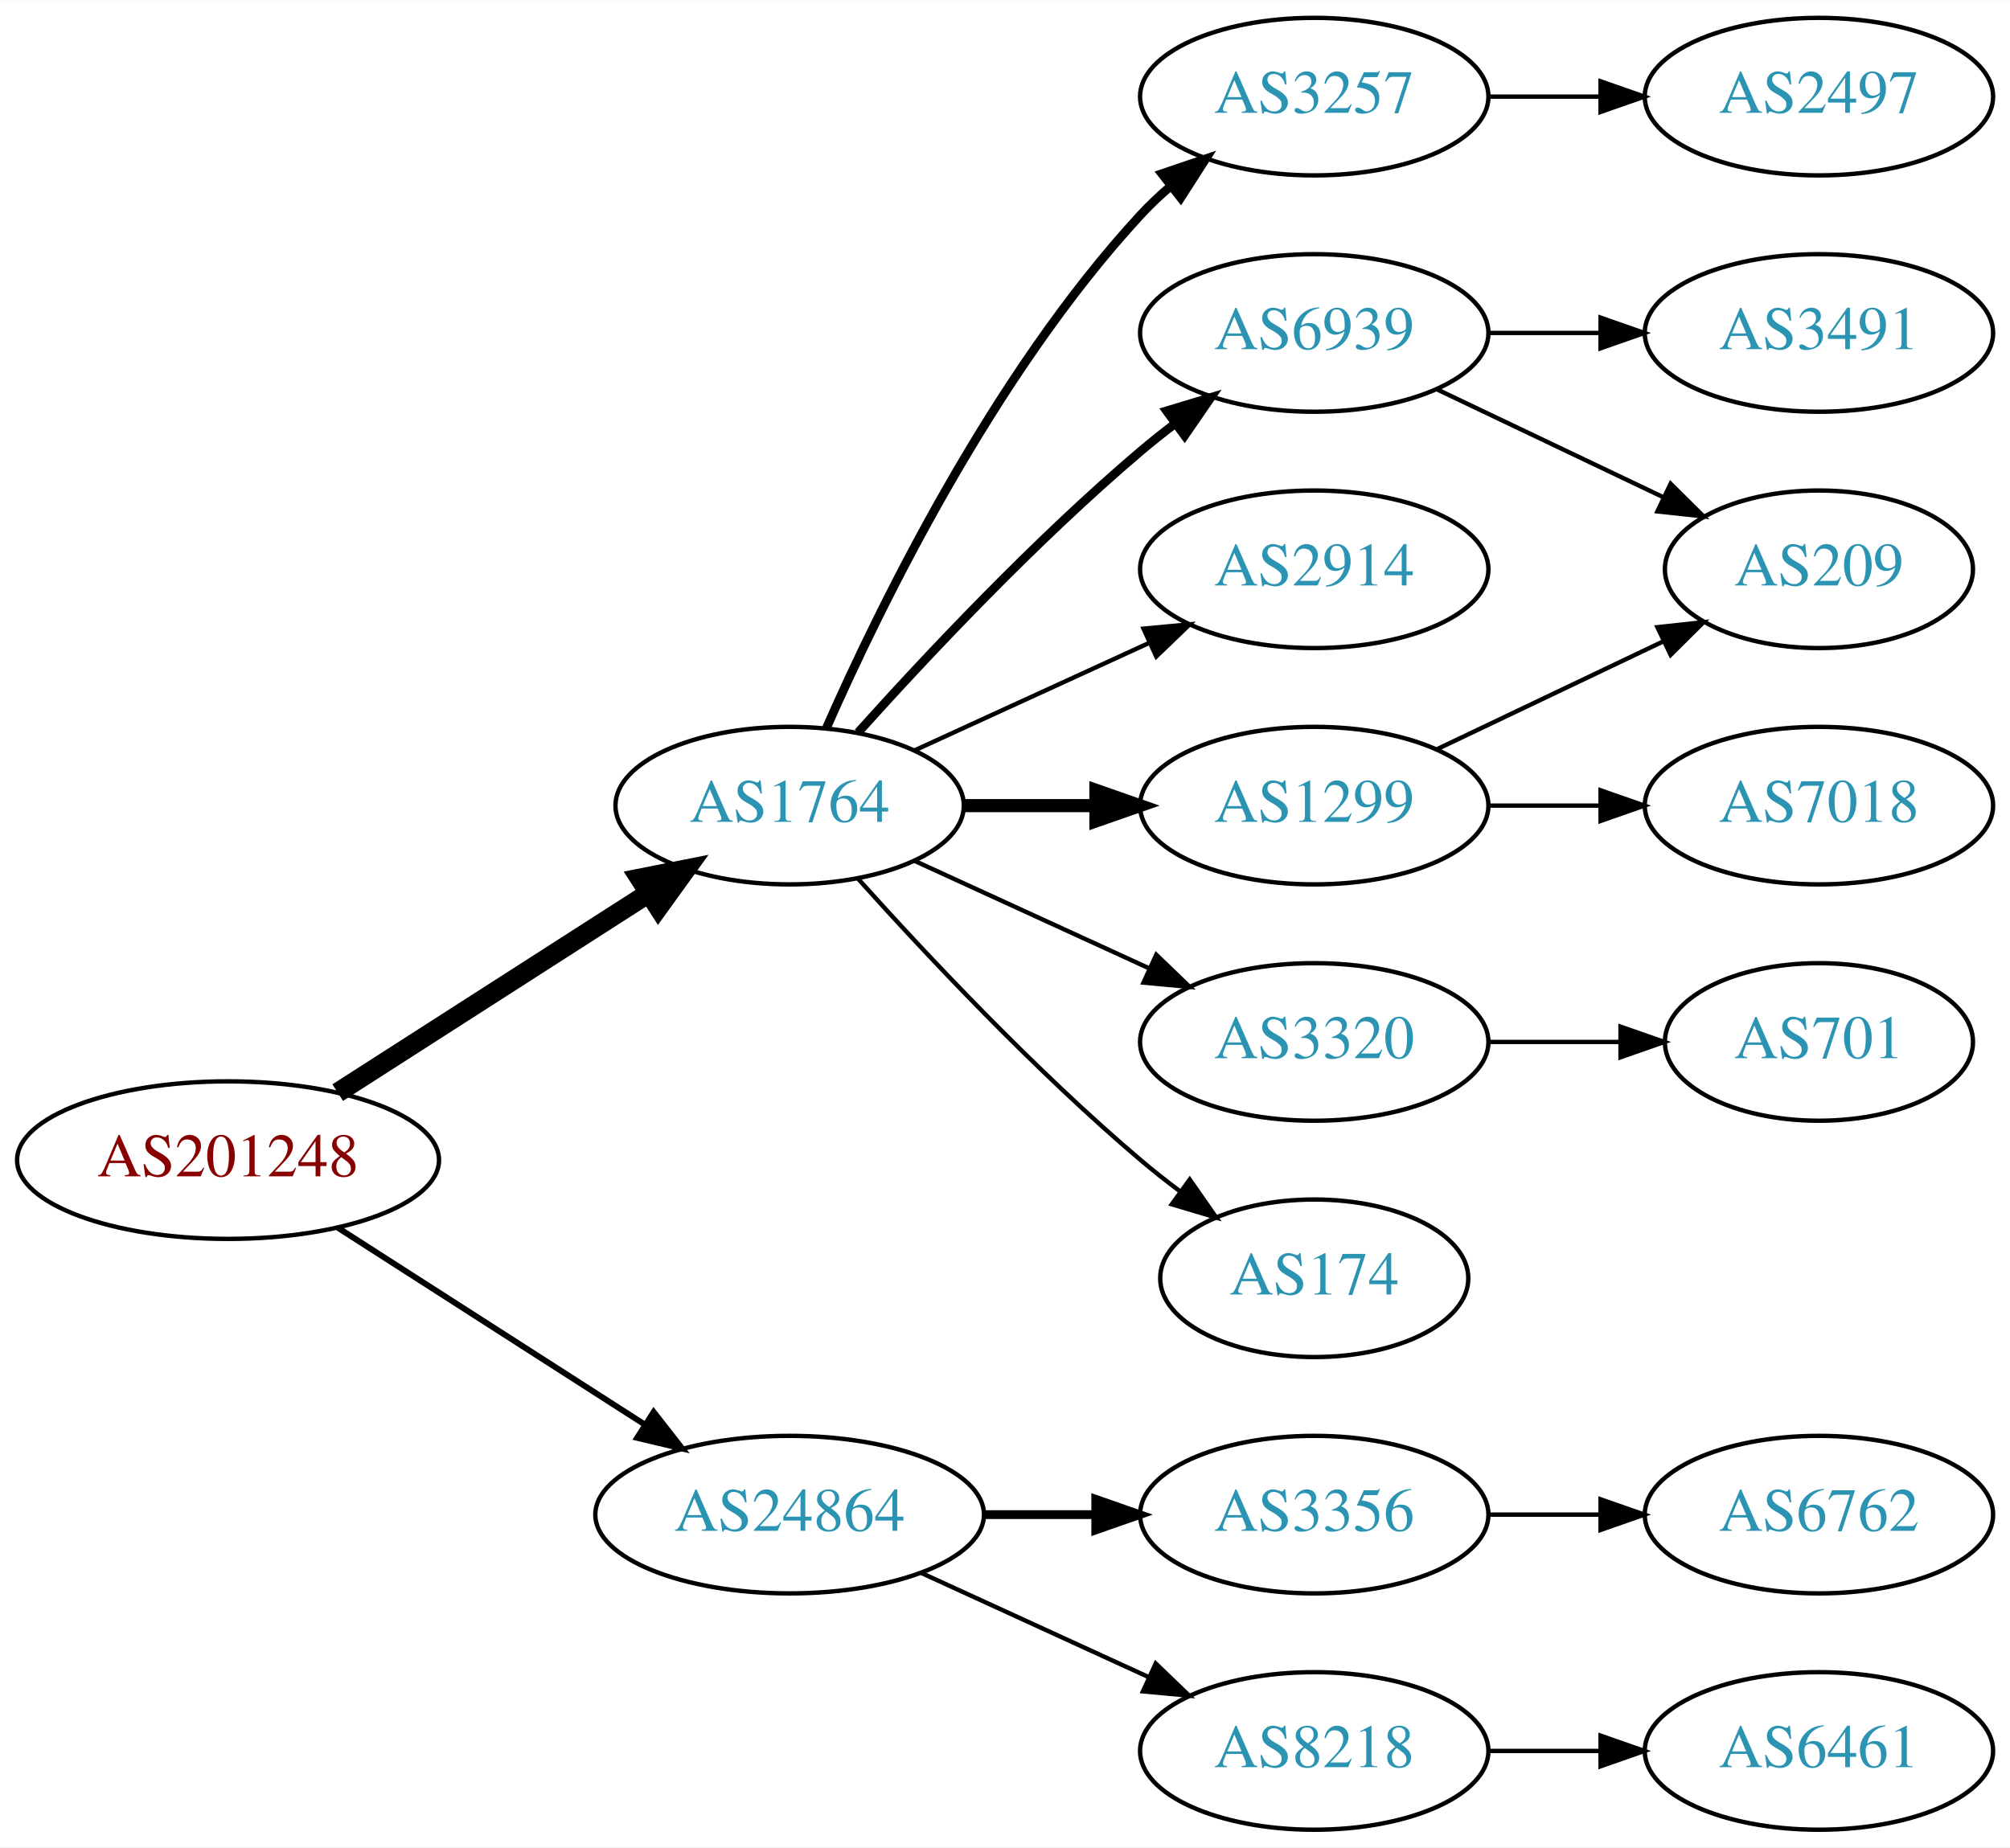
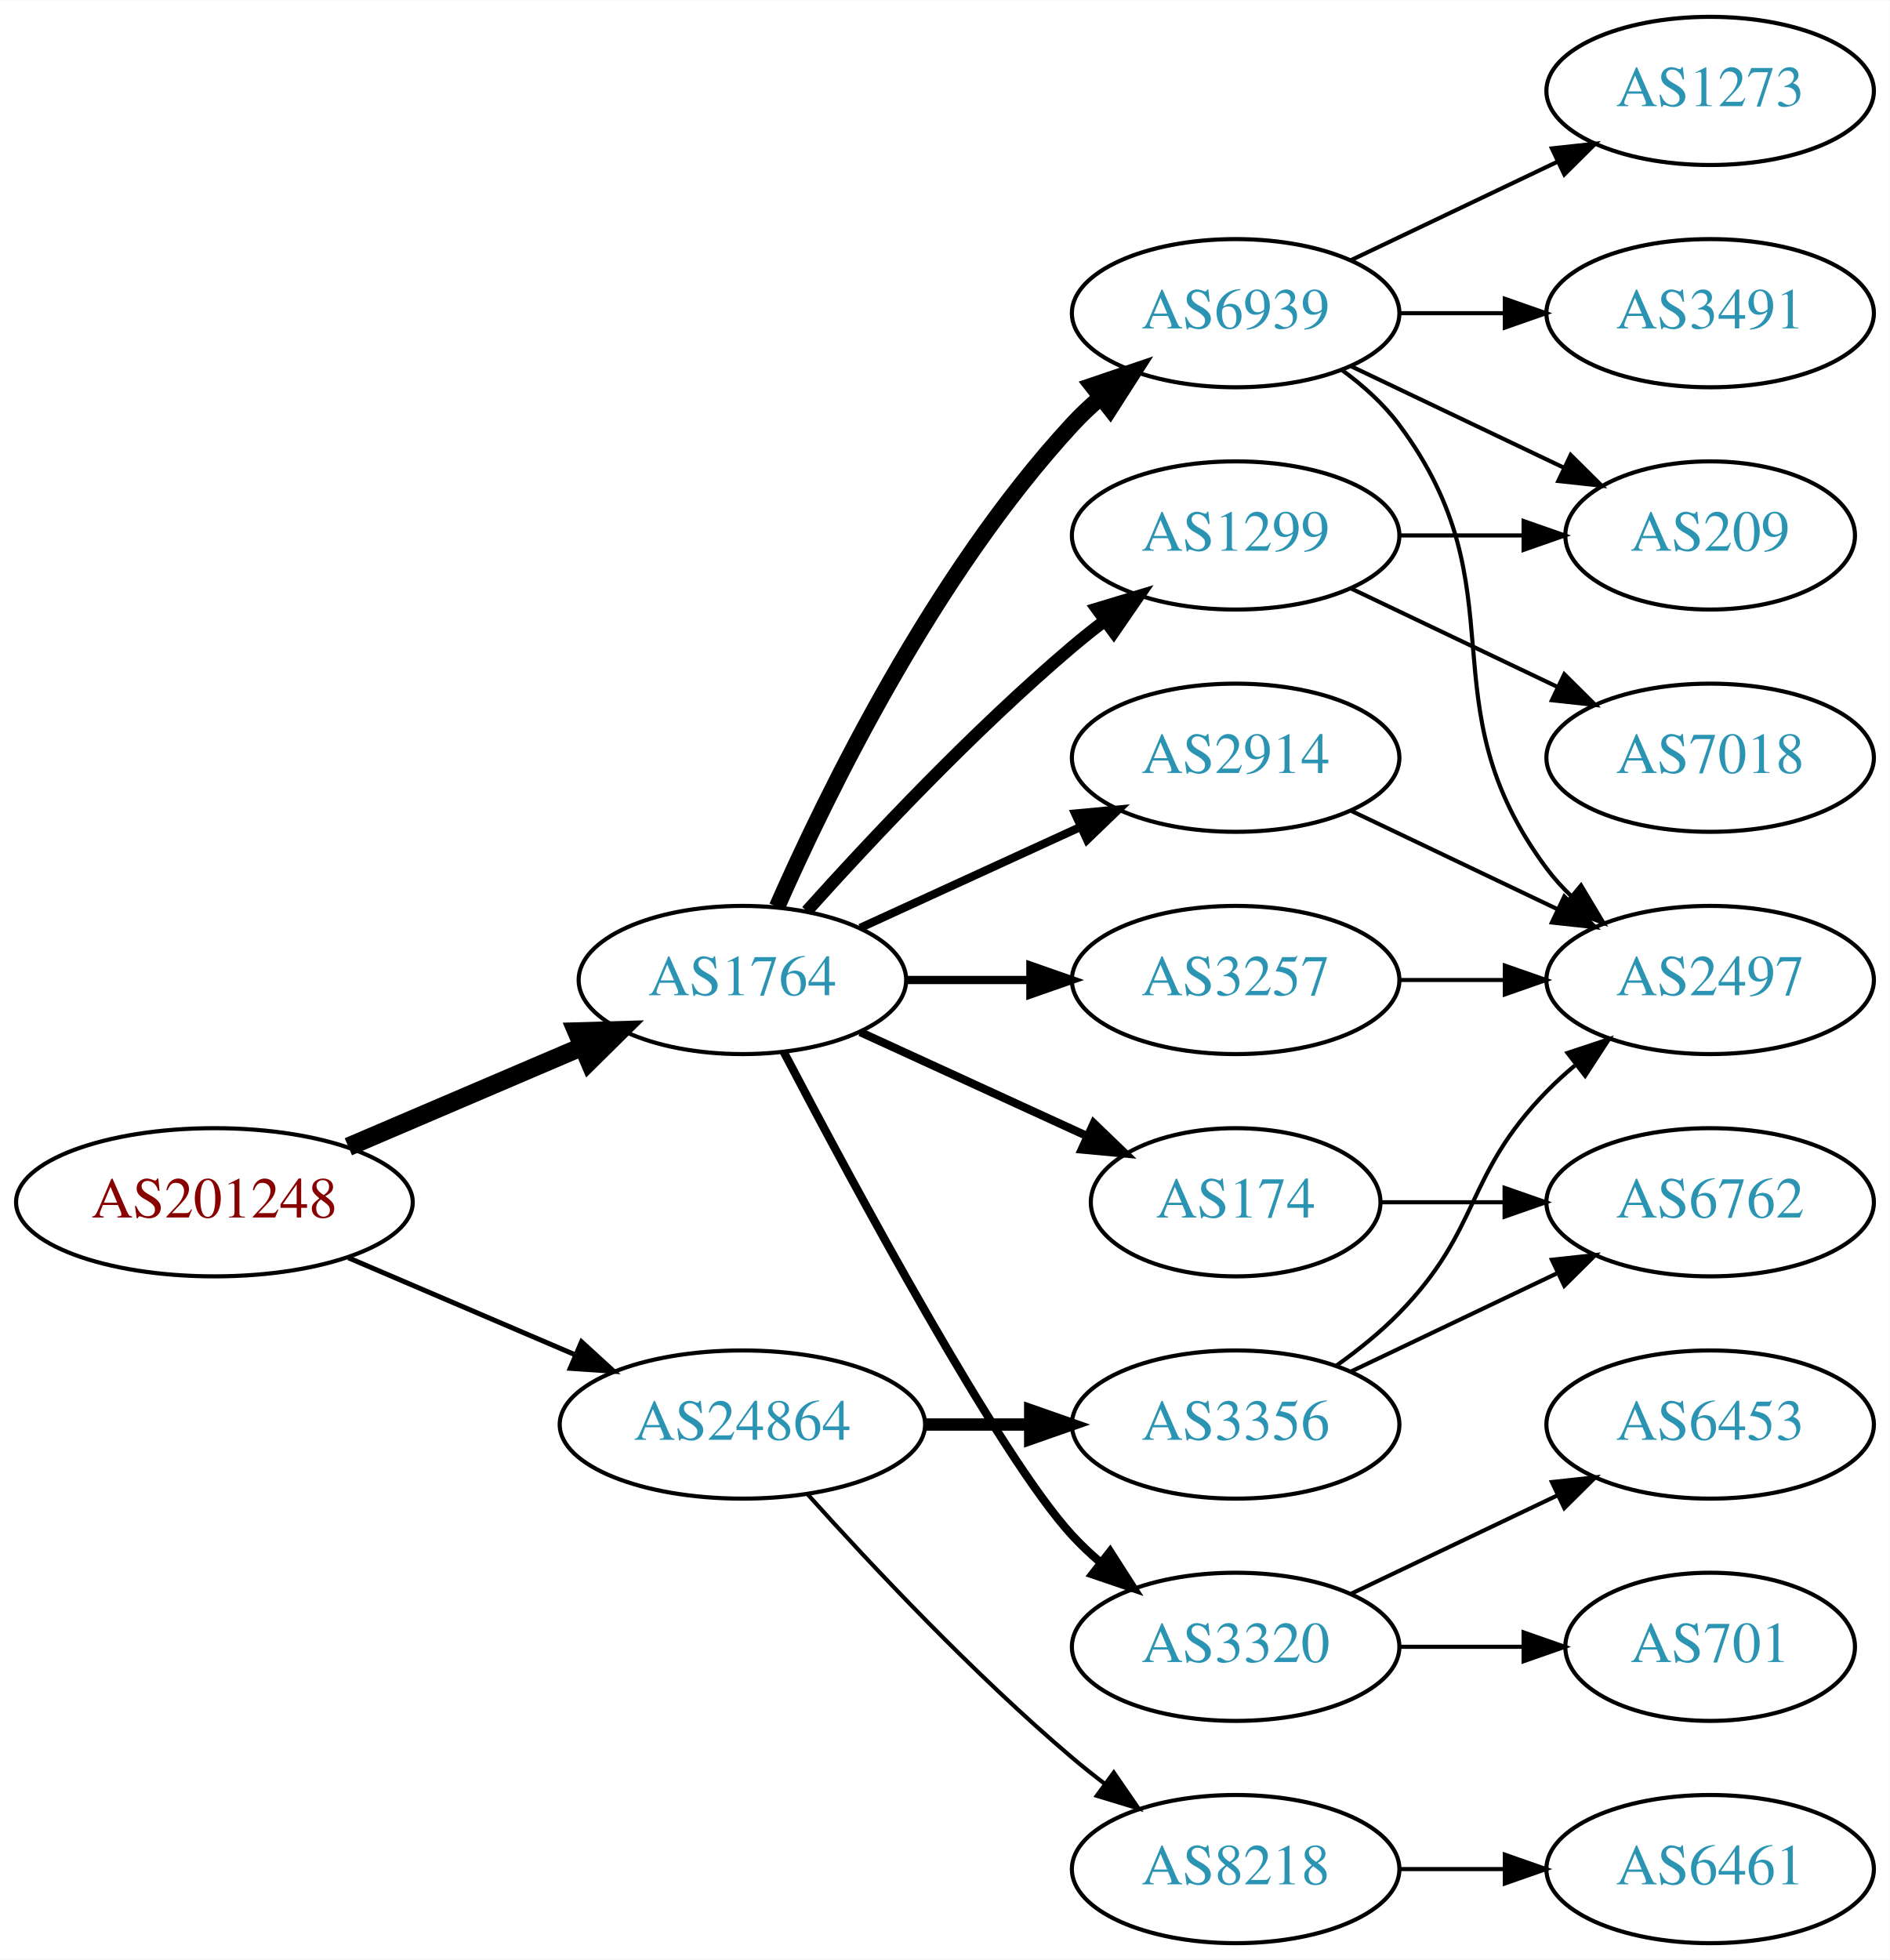
- <svg xmlns="http://www.w3.org/2000/svg" xmlns:xlink="http://www.w3.org/1999/xlink" width="459pt" height="422pt" viewBox="0.00 0.00 459.17 422.00">
-   <g id="graph0" class="graph" transform="scale(1 1) rotate(0) translate(4 418)">
-     <polygon fill="white" stroke="none" points="-4,4 -4,-418 455.17,-418 455.17,4 -4,4" />
+ <svg xmlns="http://www.w3.org/2000/svg" xmlns:xlink="http://www.w3.org/1999/xlink" width="459pt" height="476pt" viewBox="0.00 0.00 459.17 476.00">
+   <g id="graph0" class="graph" transform="scale(1 1) rotate(0) translate(4 472)">
+     <polygon fill="white" stroke="none" points="-4,4 -4,-472 455.17,-472 455.17,4 -4,4" />
    <g id="node1" class="node">
      <g id="a_node1">
        <a xlink:href="/asn/201248" xlink:title="AS201248 ~ SCC EDV-Beratung AG [AT]">
-           <ellipse fill="#ffffff" stroke="black" cx="48.096" cy="-153" rx="48.192" ry="18" />
-           <text text-anchor="middle" x="48.096" y="-149.3" font-family="Times,serif" font-size="14.00" fill="#880000">AS201248</text>
+           <ellipse fill="#ffffff" stroke="black" cx="48.096" cy="-180" rx="48.192" ry="18" />
+           <text text-anchor="middle" x="48.096" y="-176.3" font-family="Times,serif" font-size="14.00" fill="#880000">AS201248</text>
        </a>
      </g>
    </g>
    <g id="node2" class="node">
      <g id="a_node2">
        <a xlink:href="/asn/1764" xlink:title="AS1764 ~ NEXTLAYER-AS [AT]">
          <ellipse fill="#ffffff" stroke="black" cx="176.388" cy="-234" rx="39.794" ry="18" />
          <text text-anchor="middle" x="176.388" y="-230.3" font-family="Times,serif" font-size="14.00" fill="#2c94b3">AS1764</text>
        </a>
      </g>
    </g>
    <g id="edge1" class="edge">
-       <path fill="none" stroke="black" stroke-width="4.5" d="M73.147,-168.426C93.276,-181.336 122.141,-199.849 144.071,-213.915" />
-       <polygon fill="black" stroke="black" stroke-width="4.5" points="142.156,-217.364 152.7,-219.449 146.408,-210.736 142.156,-217.364" />
+       <path fill="none" stroke="black" stroke-width="4.5" d="M80.639,-193.487C97.776,-200.815 119.097,-209.931 137.172,-217.66" />
+       <polygon fill="black" stroke="black" stroke-width="4.5" points="136.089,-221.479 146.832,-221.79 139.186,-214.238 136.089,-221.479" />
    </g>
    <g id="node3" class="node">
      <g id="a_node3">
        <a xlink:href="/asn/24864" xlink:title="AS24864 ~ Raiffeisen Informatik GmbH [AT]">
-           <ellipse fill="#ffffff" stroke="black" cx="176.388" cy="-72" rx="44.393" ry="18" />
-           <text text-anchor="middle" x="176.388" y="-68.3" font-family="Times,serif" font-size="14.00" fill="#2c94b3">AS24864</text>
+           <ellipse fill="#ffffff" stroke="black" cx="176.388" cy="-126" rx="44.393" ry="18" />
+           <text text-anchor="middle" x="176.388" y="-122.3" font-family="Times,serif" font-size="14.00" fill="#2c94b3">AS24864</text>
        </a>
      </g>
    </g>
    <g id="edge2" class="edge">
-       <path fill="none" stroke="black" stroke-width="1.35" d="M73.147,-137.574C93.024,-124.826 121.421,-106.613 143.246,-92.615" />
-       <polygon fill="black" stroke="black" stroke-width="1.35" points="145.325,-95.439 151.853,-87.094 141.546,-89.547 145.325,-95.439" />
+       <path fill="none" stroke="black" stroke-width="1.2" d="M80.639,-166.513C97.283,-159.396 117.873,-150.592 135.604,-143.011" />
+       <polygon fill="black" stroke="black" stroke-width="1.2" points="137.297,-146.093 145.116,-138.943 134.545,-139.657 137.297,-146.093" />
    </g>
    <g id="node4" class="node">
      <g id="a_node4">
        <a xlink:href="/asn/3257" xlink:title="AS3257 ~ GTT [DE]">
-           <ellipse fill="#ffffff" stroke="black" cx="296.23" cy="-396" rx="39.794" ry="18" />
-           <text text-anchor="middle" x="296.23" y="-392.3" font-family="Times,serif" font-size="14.00" fill="#2c94b3">AS3257</text>
+           <ellipse fill="#ffffff" stroke="black" cx="296.23" cy="-234" rx="39.794" ry="18" />
+           <text text-anchor="middle" x="296.23" y="-230.3" font-family="Times,serif" font-size="14.00" fill="#2c94b3">AS3257</text>
        </a>
      </g>
    </g>
    <g id="edge3" class="edge">
-       <path fill="none" stroke="black" stroke-width="2" d="M184.803,-251.761C196.872,-279.183 222.843,-332.473 256.584,-369 258.614,-371.198 260.853,-373.319 263.199,-375.34" />
-       <polygon fill="black" stroke="black" stroke-width="2" points="261.411,-378.386 271.443,-381.794 265.726,-372.874 261.411,-378.386" />
+       <path fill="none" stroke="black" stroke-width="2" d="M216.3,-234C225.854,-234 236.203,-234 246.166,-234" />
+       <polygon fill="black" stroke="black" stroke-width="2" points="246.358,-237.5 256.358,-234 246.358,-230.5 246.358,-237.5" />
    </g>
    <g id="node5" class="node">
      <g id="a_node5">
        <a xlink:href="/asn/6939" xlink:title="AS6939 ~ Hurricane Electric LLC [US]">
-           <ellipse fill="#ffffff" stroke="black" cx="296.23" cy="-342" rx="39.794" ry="18" />
-           <text text-anchor="middle" x="296.23" y="-338.3" font-family="Times,serif" font-size="14.00" fill="#2c94b3">AS6939</text>
+           <ellipse fill="#ffffff" stroke="black" cx="296.23" cy="-396" rx="39.794" ry="18" />
+           <text text-anchor="middle" x="296.23" y="-392.3" font-family="Times,serif" font-size="14.00" fill="#2c94b3">AS6939</text>
        </a>
      </g>
    </g>
    <g id="edge4" class="edge">
-       <path fill="none" stroke="black" stroke-width="2" d="M192.034,-250.725C207.334,-267.765 232.432,-294.523 256.584,-315 259.081,-317.117 261.741,-319.232 264.453,-321.293" />
-       <polygon fill="black" stroke="black" stroke-width="2" points="262.489,-324.194 272.629,-327.266 266.619,-318.541 262.489,-324.194" />
+       <path fill="none" stroke="black" stroke-width="4" d="M184.803,-251.761C196.872,-279.183 222.843,-332.473 256.584,-369 258.614,-371.198 260.853,-373.319 263.199,-375.34" />
+       <polygon fill="black" stroke="black" stroke-width="4" points="261.411,-378.386 271.443,-381.794 265.726,-372.874 261.411,-378.386" />
    </g>
    <g id="node6" class="node">
      <g id="a_node6">
+         <a xlink:href="/asn/1299" xlink:title="AS1299 ~ Telia Carrier [EU]">
+           <ellipse fill="#ffffff" stroke="black" cx="296.23" cy="-342" rx="39.794" ry="18" />
+           <text text-anchor="middle" x="296.23" y="-338.3" font-family="Times,serif" font-size="14.00" fill="#2c94b3">AS1299</text>
+         </a>
+       </g>
+     </g>
+     <g id="edge5" class="edge">
+       <path fill="none" stroke="black" stroke-width="3" d="M192.034,-250.725C207.334,-267.765 232.432,-294.523 256.584,-315 259.081,-317.117 261.741,-319.232 264.453,-321.293" />
+       <polygon fill="black" stroke="black" stroke-width="3" points="262.489,-324.194 272.629,-327.266 266.619,-318.541 262.489,-324.194" />
+     </g>
+     <g id="node7" class="node">
+       <g id="a_node7">
+         <a xlink:href="/asn/3320" xlink:title="AS3320 ~ DTAG [DE]">
+           <ellipse fill="#ffffff" stroke="black" cx="296.23" cy="-72" rx="39.794" ry="18" />
+           <text text-anchor="middle" x="296.23" y="-68.3" font-family="Times,serif" font-size="14.00" fill="#2c94b3">AS3320</text>
+         </a>
+       </g>
+     </g>
+     <g id="edge6" class="edge">
+       <path fill="none" stroke="black" stroke-width="2" d="M186.443,-216.499C203.186,-184.518 238.884,-118.162 256.584,-99 258.614,-96.802 260.853,-94.681 263.199,-92.66" />
+       <polygon fill="black" stroke="black" stroke-width="2" points="265.726,-95.126 271.443,-86.206 261.411,-89.614 265.726,-95.126" />
+     </g>
+     <g id="node8" class="node">
+       <g id="a_node8">
        <a xlink:href="/asn/2914" xlink:title="AS2914 ~ NTT America, Inc. [US]">
          <ellipse fill="#ffffff" stroke="black" cx="296.23" cy="-288" rx="39.794" ry="18" />
          <text text-anchor="middle" x="296.23" y="-284.3" font-family="Times,serif" font-size="14.00" fill="#2c94b3">AS2914</text>
        </a>
      </g>
    </g>
-     <g id="edge5" class="edge">
-       <path fill="none" stroke="black" d="M205.016,-246.661C220.973,-253.973 241.244,-263.261 258.527,-271.181" />
-       <polygon fill="black" stroke="black" points="257.225,-274.435 267.774,-275.419 260.141,-268.071 257.225,-274.435" />
-     </g>
-     <g id="node7" class="node">
-       <g id="a_node7">
-         <a xlink:href="/asn/1299" xlink:title="AS1299 ~ Telia Carrier [EU]">
-           <ellipse fill="#ffffff" stroke="black" cx="296.23" cy="-234" rx="39.794" ry="18" />
-           <text text-anchor="middle" x="296.23" y="-230.3" font-family="Times,serif" font-size="14.00" fill="#2c94b3">AS1299</text>
-         </a>
-       </g>
-     </g>
-     <g id="edge6" class="edge">
-       <path fill="none" stroke="black" stroke-width="3" d="M216.3,-234C225.854,-234 236.203,-234 246.166,-234" />
-       <polygon fill="black" stroke="black" stroke-width="3" points="246.358,-237.5 256.358,-234 246.358,-230.5 246.358,-237.5" />
-     </g>
-     <g id="node8" class="node">
-       <g id="a_node8">
-         <a xlink:href="/asn/3320" xlink:title="AS3320 ~ DTAG [DE]">
-           <ellipse fill="#ffffff" stroke="black" cx="296.23" cy="-180" rx="39.794" ry="18" />
-           <text text-anchor="middle" x="296.23" y="-176.3" font-family="Times,serif" font-size="14.00" fill="#2c94b3">AS3320</text>
-         </a>
-       </g>
-     </g>
    <g id="edge7" class="edge">
-       <path fill="none" stroke="black" d="M205.016,-221.339C220.973,-214.027 241.244,-204.739 258.527,-196.819" />
-       <polygon fill="black" stroke="black" points="260.141,-199.929 267.774,-192.581 257.225,-193.565 260.141,-199.929" />
+       <path fill="none" stroke="black" stroke-width="2" d="M205.016,-246.661C220.973,-253.973 241.244,-263.261 258.527,-271.181" />
+       <polygon fill="black" stroke="black" stroke-width="2" points="257.225,-274.435 267.774,-275.419 260.141,-268.071 257.225,-274.435" />
    </g>
    <g id="node9" class="node">
      <g id="a_node9">
        <a xlink:href="/asn/174" xlink:title="AS174 ~ Cogent Communications [US]">
-           <ellipse fill="#ffffff" stroke="black" cx="296.23" cy="-126" rx="35.194" ry="18" />
-           <text text-anchor="middle" x="296.23" y="-122.3" font-family="Times,serif" font-size="14.00" fill="#2c94b3">AS174</text>
+           <ellipse fill="#ffffff" stroke="black" cx="296.23" cy="-180" rx="35.194" ry="18" />
+           <text text-anchor="middle" x="296.23" y="-176.3" font-family="Times,serif" font-size="14.00" fill="#2c94b3">AS174</text>
        </a>
      </g>
    </g>
    <g id="edge8" class="edge">
-       <path fill="none" stroke="black" d="M192.034,-217.275C207.334,-200.235 232.432,-173.477 256.584,-153 259.436,-150.582 262.501,-148.167 265.612,-145.831" />
-       <polygon fill="black" stroke="black" points="267.785,-148.578 273.84,-139.884 263.685,-142.905 267.785,-148.578" />
-     </g>
-     <g id="node15" class="node">
-       <g id="a_node15">
-         <a xlink:href="/asn/3356" xlink:title="AS3356 ~ Level 3 Parent, LLC [US]">
-           <ellipse fill="#ffffff" stroke="black" cx="296.23" cy="-72" rx="39.794" ry="18" />
-           <text text-anchor="middle" x="296.23" y="-68.3" font-family="Times,serif" font-size="14.00" fill="#2c94b3">AS3356</text>
-         </a>
-       </g>
-     </g>
-     <g id="edge15" class="edge">
-       <path fill="none" stroke="black" stroke-width="2" d="M220.599,-72C228.911,-72 237.674,-72 246.156,-72" />
-       <polygon fill="black" stroke="black" stroke-width="2" points="246.315,-75.5 256.315,-72 246.315,-68.5 246.315,-75.5" />
-     </g>
-     <g id="node16" class="node">
-       <g id="a_node16">
+       <path fill="none" stroke="black" stroke-width="2" d="M205.016,-221.339C221.433,-213.817 242.414,-204.202 260.011,-196.139" />
+       <polygon fill="black" stroke="black" stroke-width="2" points="261.755,-199.189 269.388,-191.842 258.839,-192.826 261.755,-199.189" />
+     </g>
+     <g id="node18" class="node">
+       <g id="a_node18">
        <a xlink:href="/asn/8218" xlink:title="AS8218 ~ legacy Neotelecoms [FR]">
          <ellipse fill="#ffffff" stroke="black" cx="296.23" cy="-18" rx="39.794" ry="18" />
          <text text-anchor="middle" x="296.23" y="-14.3" font-family="Times,serif" font-size="14.00" fill="#2c94b3">AS8218</text>
        </a>
      </g>
    </g>
-     <g id="edge16" class="edge">
-       <path fill="none" stroke="black" d="M206.517,-58.652C222.128,-51.498 241.526,-42.609 258.198,-34.969" />
-       <polygon fill="black" stroke="black" points="260.017,-37.986 267.65,-30.638 257.101,-31.622 260.017,-37.986" />
+     <g id="edge20" class="edge">
+       <path fill="none" stroke="black" d="M192.32,-108.956C207.646,-91.903 232.582,-65.35 256.584,-45 259.081,-42.883 261.741,-40.768 264.453,-38.707" />
+       <polygon fill="black" stroke="black" points="266.619,-41.459 272.629,-32.734 262.489,-35.806 266.619,-41.459" />
+     </g>
+     <g id="node19" class="node">
+       <g id="a_node19">
+         <a xlink:href="/asn/3356" xlink:title="AS3356 ~ Level 3 Parent, LLC [US]">
+           <ellipse fill="#ffffff" stroke="black" cx="296.23" cy="-126" rx="39.794" ry="18" />
+           <text text-anchor="middle" x="296.23" y="-122.3" font-family="Times,serif" font-size="14.00" fill="#2c94b3">AS3356</text>
+         </a>
+       </g>
+     </g>
+     <g id="edge21" class="edge">
+       <path fill="none" stroke="black" stroke-width="3" d="M220.599,-126C228.911,-126 237.674,-126 246.156,-126" />
+       <polygon fill="black" stroke="black" stroke-width="3" points="246.315,-129.5 256.315,-126 246.315,-122.5 246.315,-129.5" />
+     </g>
+     <g id="node10" class="node">
+       <g id="a_node10">
+         <a xlink:href="/asn/2497" xlink:title="AS2497 ~ Internet Initiative Japan Inc. [JP]">
+           <ellipse fill="#ffffff" stroke="black" cx="411.523" cy="-234" rx="39.794" ry="18" />
+           <text text-anchor="middle" x="411.523" y="-230.3" font-family="Times,serif" font-size="14.00" fill="#2c94b3">AS2497</text>
+         </a>
+       </g>
+     </g>
+     <g id="edge9" class="edge">
+       <path fill="none" stroke="black" d="M335.902,-234C344.105,-234 352.869,-234 361.401,-234" />
+       <polygon fill="black" stroke="black" points="361.641,-237.5 371.641,-234 361.641,-230.5 361.641,-237.5" />
+     </g>
+     <g id="edge11" class="edge">
+       <path fill="none" stroke="black" d="M322.161,-382.118C327.237,-378.389 332.155,-373.984 335.877,-369 366.148,-328.458 341.605,-301.542 371.877,-261 373.621,-258.664 375.628,-256.455 377.792,-254.383" />
+       <polygon fill="black" stroke="black" points="380.151,-256.973 385.592,-247.882 375.67,-251.595 380.151,-256.973" />
+     </g>
+     <g id="node11" class="node">
+       <g id="a_node11">
+         <a xlink:href="/asn/1273" xlink:title="AS1273 ~ Vodafone Group PLC [EU]">
+           <ellipse fill="#ffffff" stroke="black" cx="411.523" cy="-450" rx="39.794" ry="18" />
+           <text text-anchor="middle" x="411.523" y="-446.3" font-family="Times,serif" font-size="14.00" fill="#2c94b3">AS1273</text>
+         </a>
+       </g>
+     </g>
+     <g id="edge10" class="edge">
+       <path fill="none" stroke="black" d="M324.367,-408.934C339.361,-416.081 358.182,-425.052 374.405,-432.785" />
+       <polygon fill="black" stroke="black" points="373.075,-436.028 383.608,-437.171 376.087,-429.709 373.075,-436.028" />
+     </g>
+     <g id="node12" class="node">
+       <g id="a_node12">
+         <a xlink:href="/asn/3491" xlink:title="AS3491 ~ PCCW Global, Inc. [US]">
+           <ellipse fill="#ffffff" stroke="black" cx="411.523" cy="-396" rx="39.794" ry="18" />
+           <text text-anchor="middle" x="411.523" y="-392.3" font-family="Times,serif" font-size="14.00" fill="#2c94b3">AS3491</text>
+         </a>
+       </g>
+     </g>
+     <g id="edge12" class="edge">
+       <path fill="none" stroke="black" d="M335.902,-396C344.105,-396 352.869,-396 361.401,-396" />
+       <polygon fill="black" stroke="black" points="361.641,-399.5 371.641,-396 361.641,-392.5 361.641,-399.5" />
    </g>
    <g id="node13" class="node">
      <g id="a_node13">
-         <a xlink:href="/asn/2497" xlink:title="AS2497 ~ Internet Initiative Japan Inc. [JP]">
-           <ellipse fill="#ffffff" stroke="black" cx="411.523" cy="-396" rx="39.794" ry="18" />
-           <text text-anchor="middle" x="411.523" y="-392.3" font-family="Times,serif" font-size="14.00" fill="#2c94b3">AS2497</text>
+         <a xlink:href="/asn/209" xlink:title="AS209 ~ CenturyLink Communications, LLC [US]">
+           <ellipse fill="#ffffff" stroke="black" cx="411.523" cy="-342" rx="35.194" ry="18" />
+           <text text-anchor="middle" x="411.523" y="-338.3" font-family="Times,serif" font-size="14.00" fill="#2c94b3">AS209</text>
        </a>
      </g>
    </g>
    <g id="edge13" class="edge">
-       <path fill="none" stroke="black" d="M335.902,-396C344.105,-396 352.869,-396 361.401,-396" />
-       <polygon fill="black" stroke="black" points="361.641,-399.5 371.641,-396 361.641,-392.5 361.641,-399.5" />
-     </g>
-     <g id="node10" class="node">
-       <g id="a_node10">
-         <a xlink:href="/asn/209" xlink:title="AS209 ~ CenturyLink Communications, LLC [US]">
-           <ellipse fill="#ffffff" stroke="black" cx="411.523" cy="-288" rx="35.194" ry="18" />
-           <text text-anchor="middle" x="411.523" y="-284.3" font-family="Times,serif" font-size="14.00" fill="#2c94b3">AS209</text>
-         </a>
-       </g>
-     </g>
-     <g id="edge9" class="edge">
-       <path fill="none" stroke="black" d="M324.367,-329.066C339.798,-321.71 359.284,-312.423 375.819,-304.541" />
-       <polygon fill="black" stroke="black" points="377.64,-307.551 385.161,-300.089 374.628,-301.232 377.64,-307.551" />
-     </g>
-     <g id="node11" class="node">
-       <g id="a_node11">
-         <a xlink:href="/asn/3491" xlink:title="AS3491 ~ PCCW Global, Inc. [US]">
-           <ellipse fill="#ffffff" stroke="black" cx="411.523" cy="-342" rx="39.794" ry="18" />
-           <text text-anchor="middle" x="411.523" y="-338.3" font-family="Times,serif" font-size="14.00" fill="#2c94b3">AS3491</text>
-         </a>
-       </g>
-     </g>
-     <g id="edge10" class="edge">
-       <path fill="none" stroke="black" d="M335.902,-342C344.105,-342 352.869,-342 361.401,-342" />
-       <polygon fill="black" stroke="black" points="361.641,-345.5 371.641,-342 361.641,-338.5 361.641,-345.5" />
-     </g>
-     <g id="edge12" class="edge">
-       <path fill="none" stroke="black" d="M324.367,-246.934C339.798,-254.29 359.284,-263.577 375.819,-271.459" />
-       <polygon fill="black" stroke="black" points="374.628,-274.768 385.161,-275.911 377.64,-268.449 374.628,-274.768" />
-     </g>
-     <g id="node12" class="node">
-       <g id="a_node12">
-         <a xlink:href="/asn/7018" xlink:title="AS7018 ~ AT&amp;T Services, Inc. [US]">
-           <ellipse fill="#ffffff" stroke="black" cx="411.523" cy="-234" rx="39.794" ry="18" />
-           <text text-anchor="middle" x="411.523" y="-230.3" font-family="Times,serif" font-size="14.00" fill="#2c94b3">AS7018</text>
-         </a>
-       </g>
-     </g>
-     <g id="edge11" class="edge">
-       <path fill="none" stroke="black" d="M335.902,-234C344.105,-234 352.869,-234 361.401,-234" />
-       <polygon fill="black" stroke="black" points="361.641,-237.5 371.641,-234 361.641,-230.5 361.641,-237.5" />
+       <path fill="none" stroke="black" d="M324.367,-383.066C339.798,-375.71 359.284,-366.423 375.819,-358.541" />
+       <polygon fill="black" stroke="black" points="377.64,-361.551 385.161,-354.089 374.628,-355.232 377.64,-361.551" />
+     </g>
+     <g id="edge14" class="edge">
+       <path fill="none" stroke="black" d="M335.902,-342C345.608,-342 356.098,-342 366.061,-342" />
+       <polygon fill="black" stroke="black" points="366.198,-345.5 376.198,-342 366.198,-338.5 366.198,-345.5" />
    </g>
    <g id="node14" class="node">
      <g id="a_node14">
+         <a xlink:href="/asn/7018" xlink:title="AS7018 ~ AT&amp;T Services, Inc. [US]">
+           <ellipse fill="#ffffff" stroke="black" cx="411.523" cy="-288" rx="39.794" ry="18" />
+           <text text-anchor="middle" x="411.523" y="-284.3" font-family="Times,serif" font-size="14.00" fill="#2c94b3">AS7018</text>
+         </a>
+       </g>
+     </g>
+     <g id="edge15" class="edge">
+       <path fill="none" stroke="black" d="M324.367,-329.066C339.361,-321.919 358.182,-312.948 374.405,-305.215" />
+       <polygon fill="black" stroke="black" points="376.087,-308.291 383.608,-300.829 373.075,-301.972 376.087,-308.291" />
+     </g>
+     <g id="node15" class="node">
+       <g id="a_node15">
        <a xlink:href="/asn/701" xlink:title="AS701 ~ UUNET [US]">
-           <ellipse fill="#ffffff" stroke="black" cx="411.523" cy="-180" rx="35.194" ry="18" />
-           <text text-anchor="middle" x="411.523" y="-176.3" font-family="Times,serif" font-size="14.00" fill="#2c94b3">AS701</text>
-         </a>
-       </g>
-     </g>
-     <g id="edge14" class="edge">
-       <path fill="none" stroke="black" d="M335.902,-180C345.608,-180 356.098,-180 366.061,-180" />
-       <polygon fill="black" stroke="black" points="366.198,-183.5 376.198,-180 366.198,-176.5 366.198,-183.5" />
-     </g>
-     <g id="node18" class="node">
-       <g id="a_node18">
-         <a xlink:href="/asn/6762" xlink:title="AS6762 ~ TELECOM ITALIA SPARKLE S.p.A. [IT]">
-           <ellipse fill="#ffffff" stroke="black" cx="411.523" cy="-72" rx="39.794" ry="18" />
-           <text text-anchor="middle" x="411.523" y="-68.3" font-family="Times,serif" font-size="14.00" fill="#2c94b3">AS6762</text>
-         </a>
-       </g>
+           <ellipse fill="#ffffff" stroke="black" cx="411.523" cy="-72" rx="35.194" ry="18" />
+           <text text-anchor="middle" x="411.523" y="-68.3" font-family="Times,serif" font-size="14.00" fill="#2c94b3">AS701</text>
+         </a>
+       </g>
+     </g>
+     <g id="edge16" class="edge">
+       <path fill="none" stroke="black" d="M335.902,-72C345.608,-72 356.098,-72 366.061,-72" />
+       <polygon fill="black" stroke="black" points="366.198,-75.5 376.198,-72 366.198,-68.5 366.198,-75.5" />
+     </g>
+     <g id="node16" class="node">
+       <g id="a_node16">
+         <a xlink:href="/asn/6453" xlink:title="AS6453 ~ TATA COMMUNICATIONS (AMERICA) INC [US]">
+           <ellipse fill="#ffffff" stroke="black" cx="411.523" cy="-126" rx="39.794" ry="18" />
+           <text text-anchor="middle" x="411.523" y="-122.3" font-family="Times,serif" font-size="14.00" fill="#2c94b3">AS6453</text>
+         </a>
+       </g>
+     </g>
+     <g id="edge17" class="edge">
+       <path fill="none" stroke="black" d="M324.367,-84.934C339.361,-92.081 358.182,-101.052 374.405,-108.785" />
+       <polygon fill="black" stroke="black" points="373.075,-112.028 383.608,-113.171 376.087,-105.709 373.075,-112.028" />
    </g>
    <g id="edge18" class="edge">
-       <path fill="none" stroke="black" d="M335.902,-72C344.105,-72 352.869,-72 361.401,-72" />
-       <polygon fill="black" stroke="black" points="361.641,-75.5 371.641,-72 361.641,-68.5 361.641,-75.5" />
+       <path fill="none" stroke="black" d="M324.367,-275.066C339.361,-267.919 358.182,-258.948 374.405,-251.215" />
+       <polygon fill="black" stroke="black" points="376.087,-254.291 383.608,-246.829 373.075,-247.972 376.087,-254.291" />
    </g>
    <g id="node17" class="node">
      <g id="a_node17">
+         <a xlink:href="/asn/6762" xlink:title="AS6762 ~ TELECOM ITALIA SPARKLE S.p.A. [IT]">
+           <ellipse fill="#ffffff" stroke="black" cx="411.523" cy="-180" rx="39.794" ry="18" />
+           <text text-anchor="middle" x="411.523" y="-176.3" font-family="Times,serif" font-size="14.00" fill="#2c94b3">AS6762</text>
+         </a>
+       </g>
+     </g>
+     <g id="edge19" class="edge">
+       <path fill="none" stroke="black" d="M331.529,-180C340.906,-180 351.257,-180 361.291,-180" />
+       <polygon fill="black" stroke="black" points="361.58,-183.5 371.58,-180 361.58,-176.5 361.58,-183.5" />
+     </g>
+     <g id="node20" class="node">
+       <g id="a_node20">
        <a xlink:href="/asn/6461" xlink:title="AS6461 ~ Zayo Bandwidth [US]">
          <ellipse fill="#ffffff" stroke="black" cx="411.523" cy="-18" rx="39.794" ry="18" />
          <text text-anchor="middle" x="411.523" y="-14.3" font-family="Times,serif" font-size="14.00" fill="#2c94b3">AS6461</text>
        </a>
      </g>
    </g>
-     <g id="edge17" class="edge">
+     <g id="edge22" class="edge">
      <path fill="none" stroke="black" d="M335.902,-18C344.105,-18 352.869,-18 361.401,-18" />
      <polygon fill="black" stroke="black" points="361.641,-21.5 371.641,-18 361.641,-14.5 361.641,-21.5" />
    </g>
+     <g id="edge24" class="edge">
+       <path fill="none" stroke="black" d="M320.824,-140.389C326.08,-144.148 331.412,-148.437 335.877,-153 356.049,-173.617 351.704,-186.383 371.877,-207 373.969,-209.139 376.253,-211.218 378.63,-213.21" />
+       <polygon fill="black" stroke="black" points="376.873,-216.275 386.929,-219.611 381.148,-210.732 376.873,-216.275" />
+     </g>
+     <g id="edge23" class="edge">
+       <path fill="none" stroke="black" d="M324.367,-138.934C339.361,-146.081 358.182,-155.052 374.405,-162.785" />
+       <polygon fill="black" stroke="black" points="373.075,-166.028 383.608,-167.171 376.087,-159.709 373.075,-166.028" />
+     </g>
  </g>
</svg>
